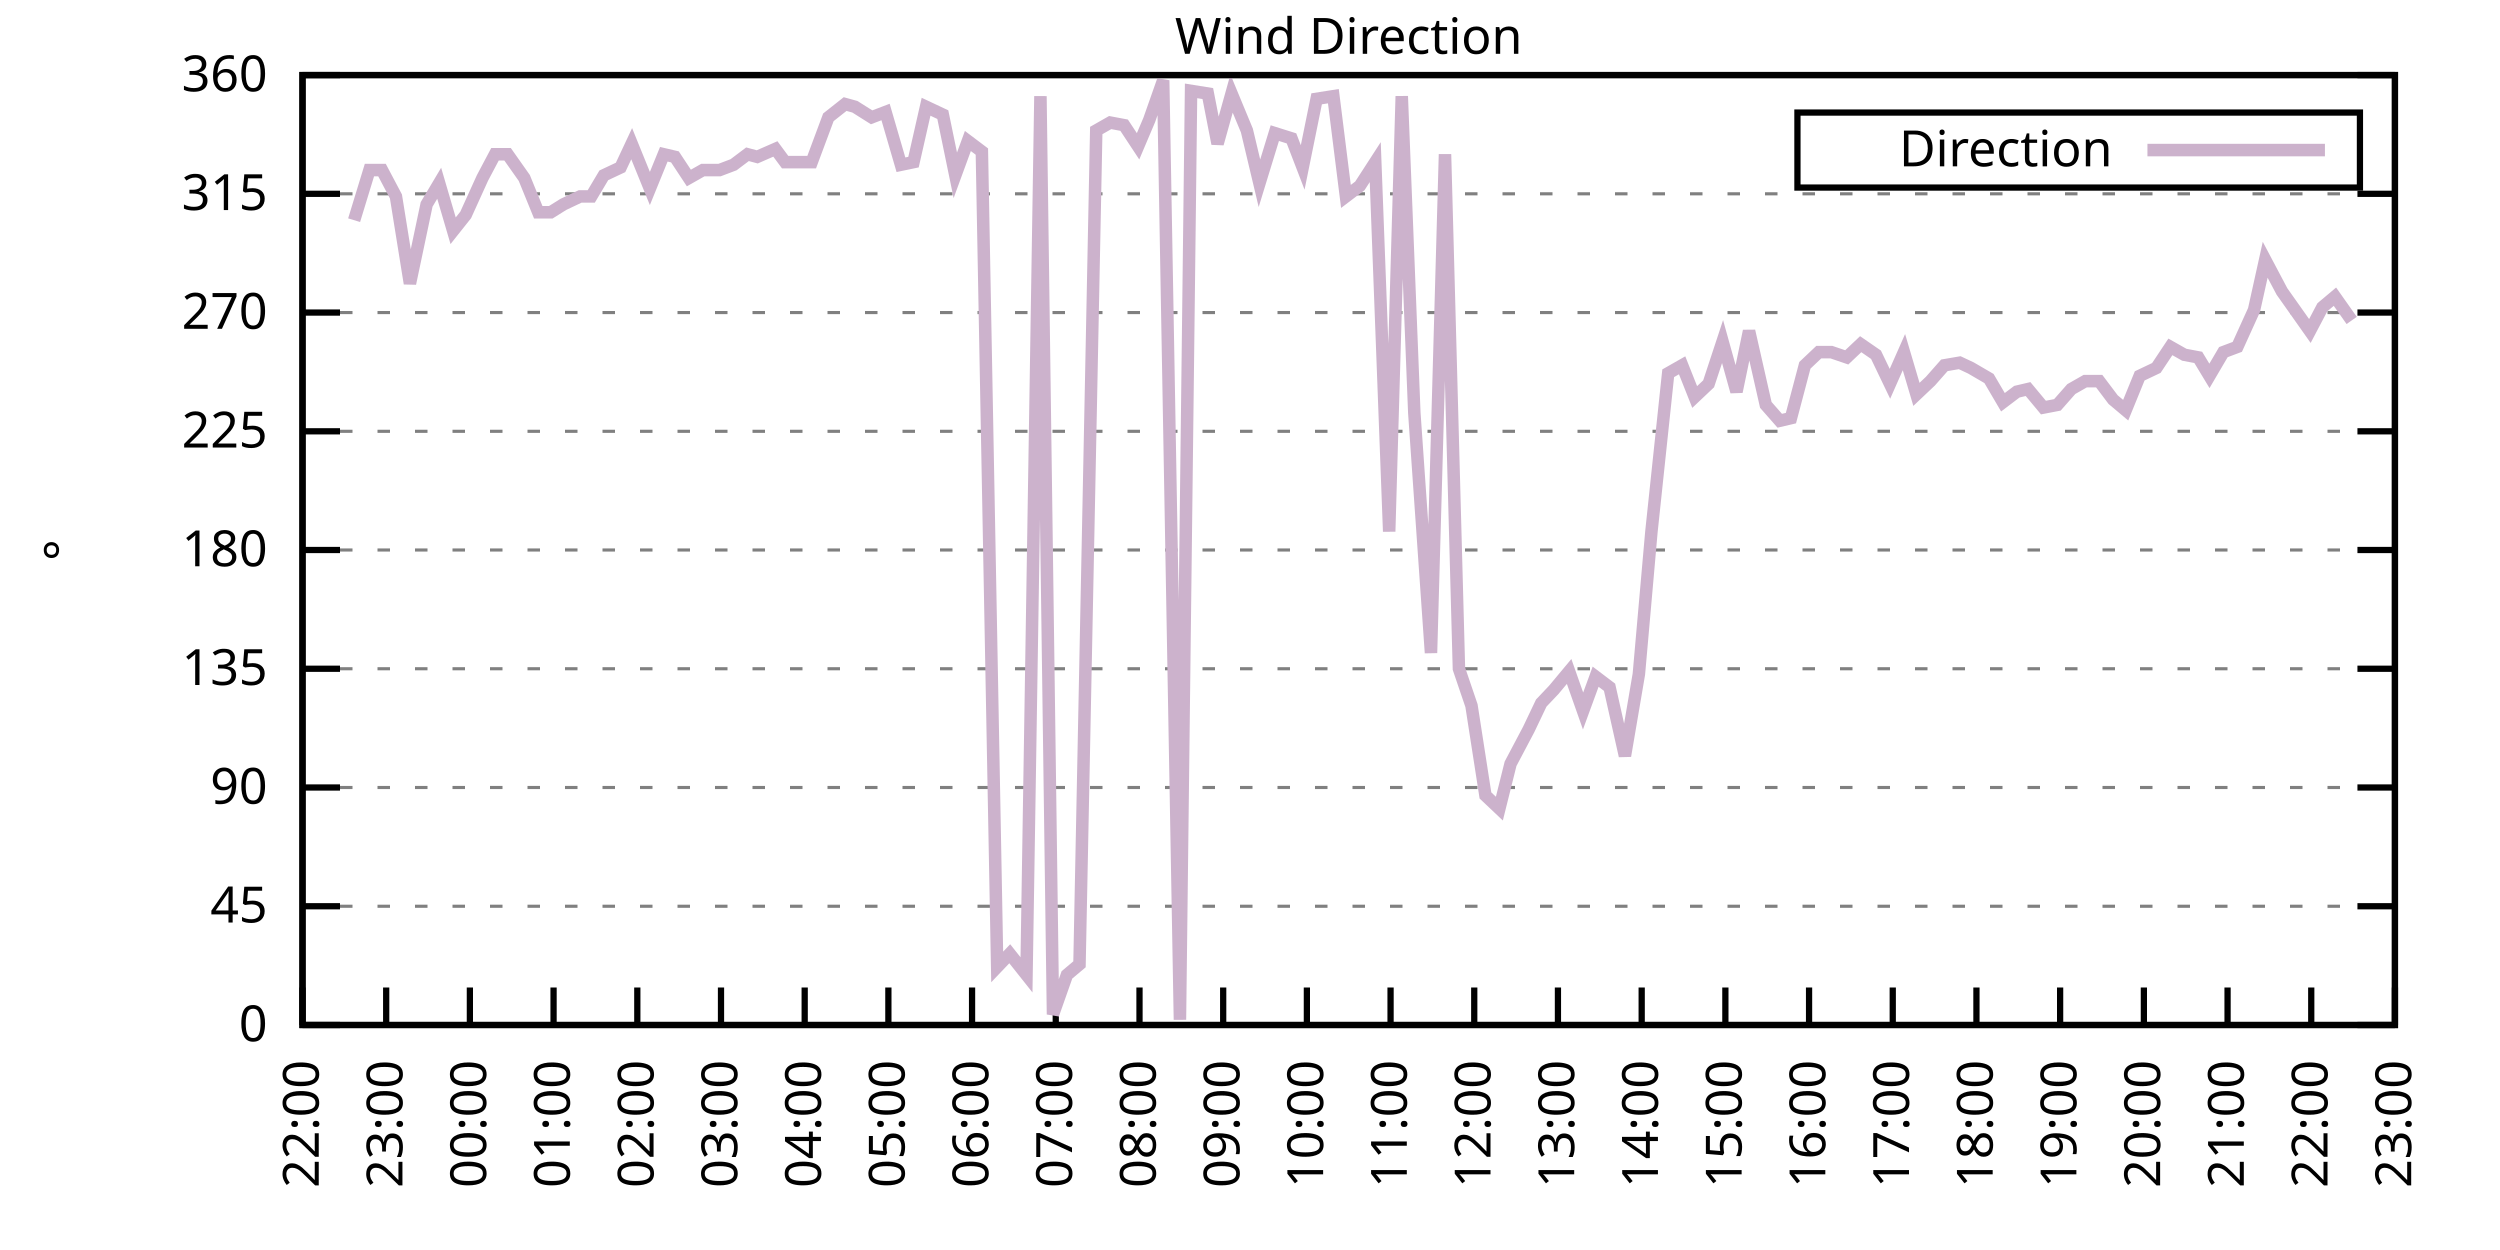
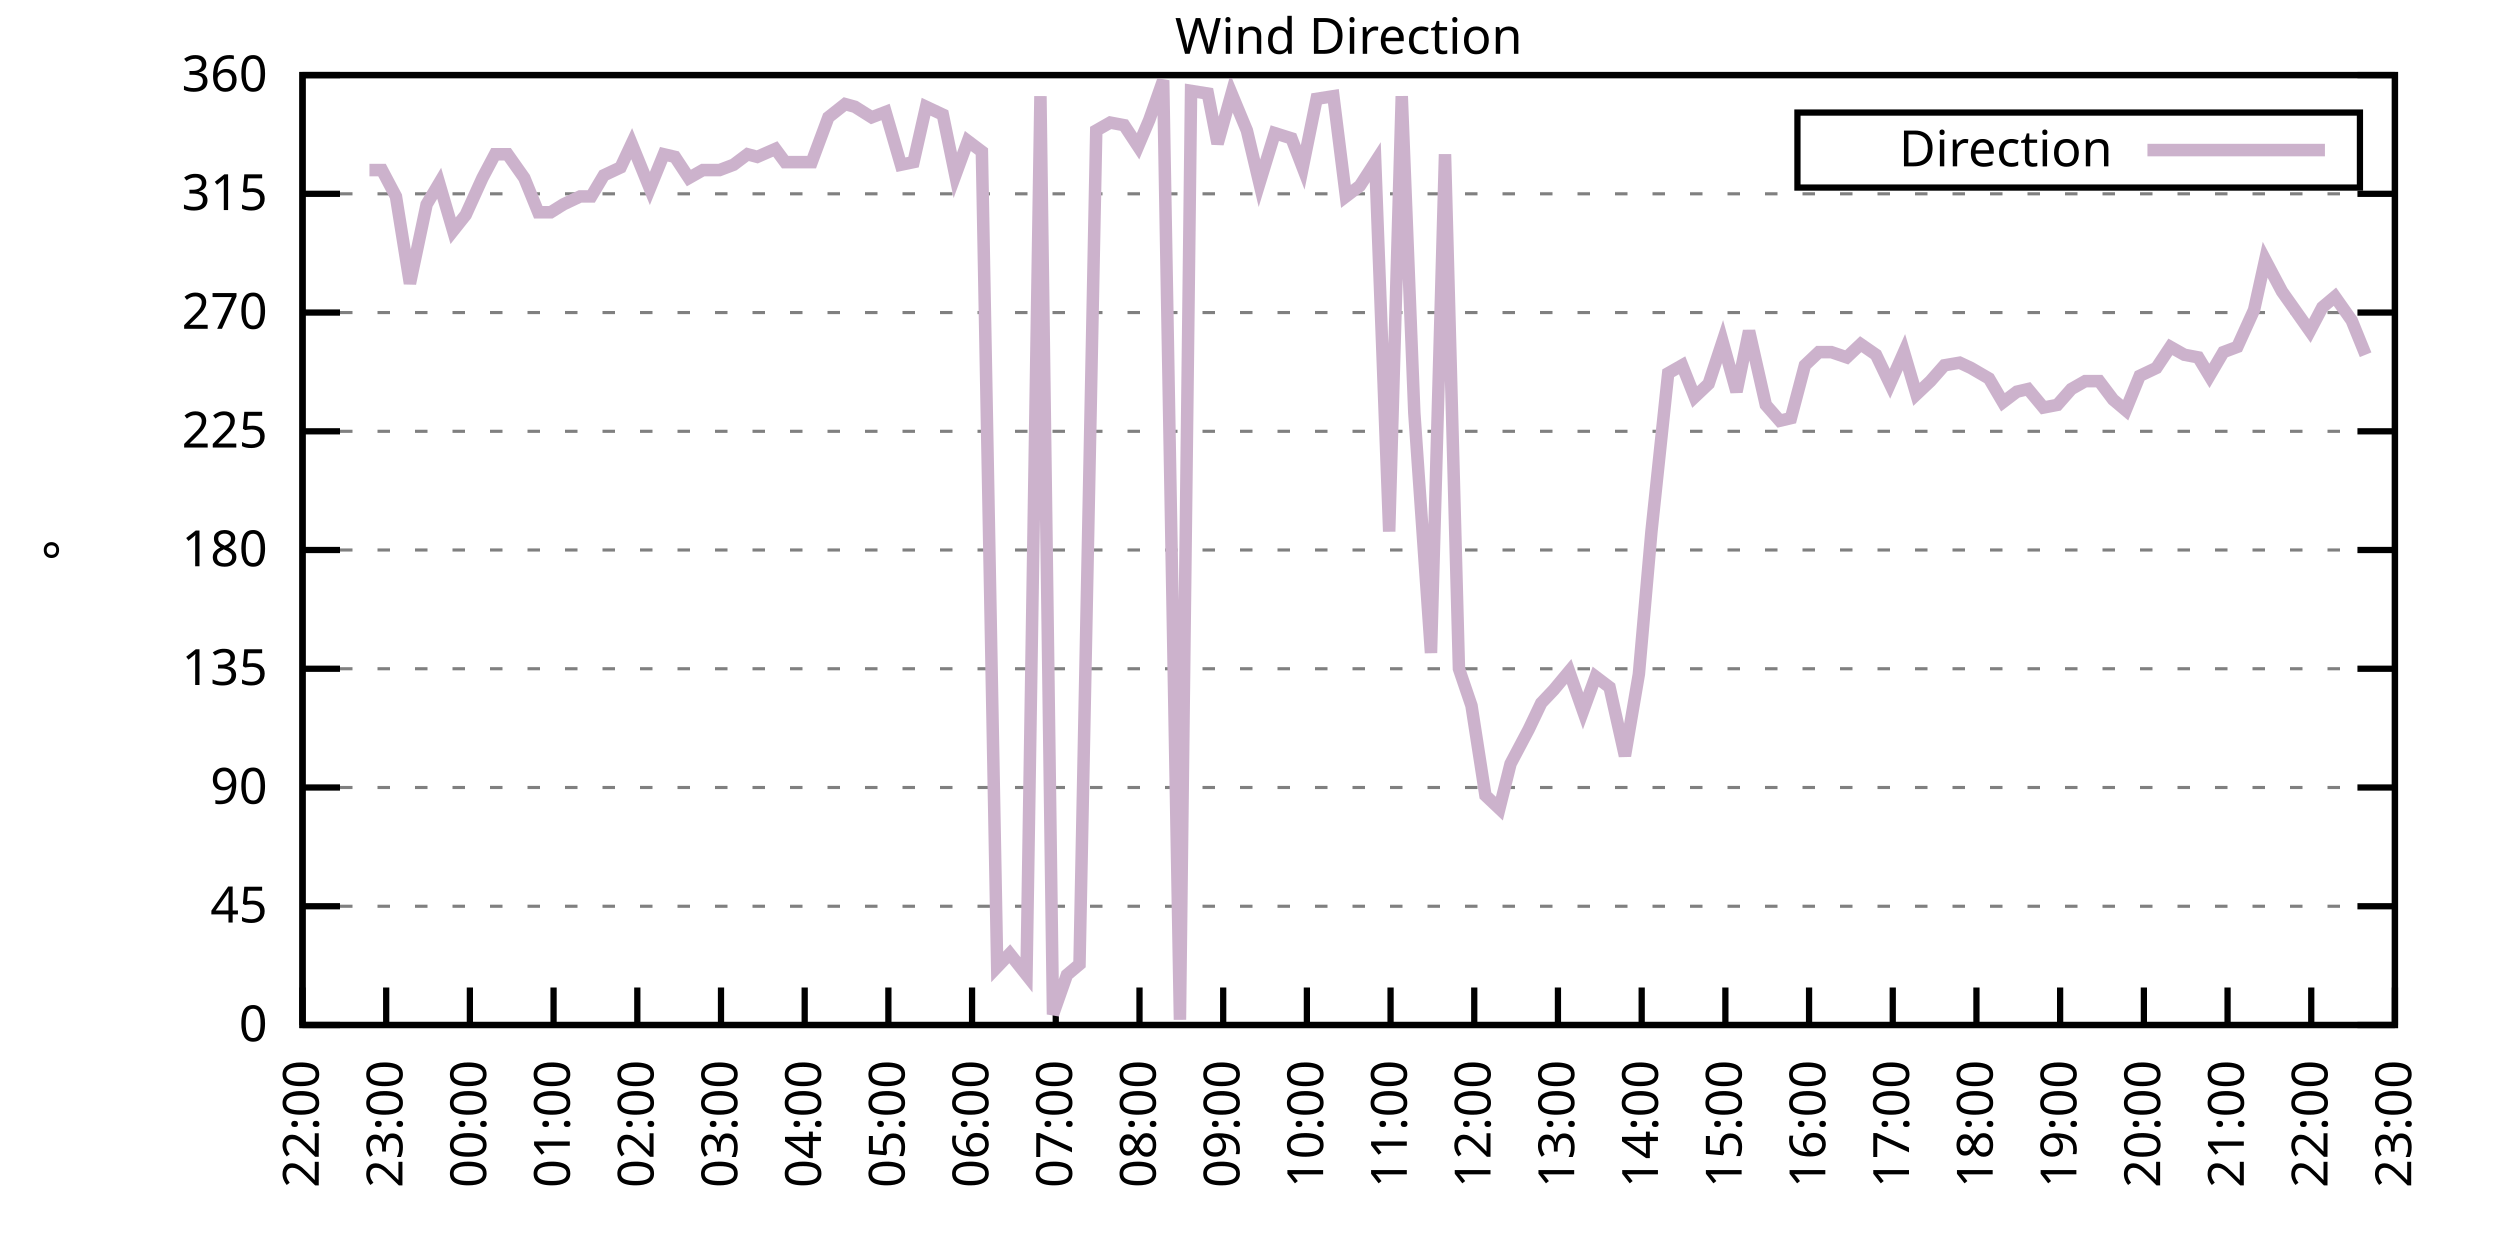
<svg xmlns="http://www.w3.org/2000/svg" xmlns:xlink="http://www.w3.org/1999/xlink" width="400" height="200" viewBox="0 0 400 200">
  <g id="gnuplot_canvas">
    <rect x="0" y="0" width="400" height="200" fill="none" />
    <defs>
      <circle id="gpDot" r="0.5" stroke-width="0.5" stroke="currentColor" />
      <path id="gpPt0" stroke-width="0.333" stroke="currentColor" d="M-1,0 h2 M0,-1 v2" />
      <path id="gpPt1" stroke-width="0.333" stroke="currentColor" d="M-1,-1 L1,1 M1,-1 L-1,1" />
      <path id="gpPt2" stroke-width="0.333" stroke="currentColor" d="M-1,0 L1,0 M0,-1 L0,1 M-1,-1 L1,1 M-1,1 L1,-1" />
      <rect id="gpPt3" stroke-width="0.333" stroke="currentColor" x="-1" y="-1" width="2" height="2" />
      <rect id="gpPt4" stroke-width="0.333" stroke="currentColor" fill="currentColor" x="-1" y="-1" width="2" height="2" />
      <circle id="gpPt5" stroke-width="0.333" stroke="currentColor" cx="0" cy="0" r="1" />
      <use xlink:href="#gpPt5" id="gpPt6" fill="currentColor" stroke="none" />
      <path id="gpPt7" stroke-width="0.333" stroke="currentColor" d="M0,-1.33 L-1.33,0.67 L1.33,0.67 z" />
      <use xlink:href="#gpPt7" id="gpPt8" fill="currentColor" stroke="none" />
      <use xlink:href="#gpPt7" id="gpPt9" stroke="currentColor" transform="rotate(180)" />
      <use xlink:href="#gpPt9" id="gpPt10" fill="currentColor" stroke="none" />
      <use xlink:href="#gpPt3" id="gpPt11" stroke="currentColor" transform="rotate(45)" />
      <use xlink:href="#gpPt11" id="gpPt12" fill="currentColor" stroke="none" />
      <path id="gpPt13" stroke-width="0.333" stroke="currentColor" d="M0,1.330 L1.265,0.411 L0.782,-1.067 L-0.782,-1.076 L-1.265,0.411 z" />
      <use xlink:href="#gpPt13" id="gpPt14" fill="currentColor" stroke="none" />
      <filter id="textbox" filterUnits="objectBoundingBox" x="0" y="0" height="1" width="1">
        <feFlood flood-color="white" flood-opacity="1" result="bgnd" />
        <feComposite in="SourceGraphic" in2="bgnd" operator="atop" />
      </filter>
      <filter id="greybox" filterUnits="objectBoundingBox" x="0" y="0" height="1" width="1">
        <feFlood flood-color="lightgrey" flood-opacity="1" result="grey" />
        <feComposite in="SourceGraphic" in2="grey" operator="atop" />
      </filter>
    </defs>
    <g fill="none" color="white" stroke="currentColor" stroke-width="1.00" stroke-linecap="butt" stroke-linejoin="miter">
</g>
    <g fill="none" color="black" stroke="currentColor" stroke-width="1.00" stroke-linecap="butt" stroke-linejoin="miter">
      <g stroke="none" shape-rendering="crispEdges">
        <polygon fill="rgb(255, 255, 255)" points="48.40,164.00 383.18,164.00 383.18,12.02 48.40,12.02 " />
      </g>
    </g>
    <g fill="none" color="black" stroke="currentColor" stroke-width="1.00" stroke-linecap="butt" stroke-linejoin="miter">
</g>
    <g fill="none" color="black" stroke="black" stroke-width="0.50" stroke-linecap="butt" stroke-linejoin="miter">
</g>
    <g fill="none" color="gray" stroke="currentColor" stroke-width="0.50" stroke-linecap="butt" stroke-linejoin="miter">
      <path stroke="gray" stroke-dasharray="2,4" class="gridline" d="M48.40,164.00 L383.19,164.00  " />
    </g>
    <g fill="none" color="gray" stroke="gray" stroke-width="1.00" stroke-linecap="butt" stroke-linejoin="miter">
</g>
    <g fill="none" color="black" stroke="currentColor" stroke-width="1.00" stroke-linecap="butt" stroke-linejoin="miter">
      <path stroke="black" d="M48.40,164.00 L54.40,164.00 M383.19,164.00 L377.19,164.00  " />
      <g transform="translate(42.80,166.60)" stroke="none" fill="black" font-family="Sans" font-size="8.00" text-anchor="end">
        <text>
          <tspan font-family="Sans"> 0</tspan>
        </text>
      </g>
    </g>
    <g fill="none" color="black" stroke="currentColor" stroke-width="1.00" stroke-linecap="butt" stroke-linejoin="miter">
</g>
    <g fill="none" color="black" stroke="black" stroke-width="0.50" stroke-linecap="butt" stroke-linejoin="miter">
</g>
    <g fill="none" color="gray" stroke="currentColor" stroke-width="0.50" stroke-linecap="butt" stroke-linejoin="miter">
      <path stroke="gray" stroke-dasharray="2,4" class="gridline" d="M48.40,145.00 L383.19,145.00  " />
    </g>
    <g fill="none" color="gray" stroke="gray" stroke-width="1.00" stroke-linecap="butt" stroke-linejoin="miter">
</g>
    <g fill="none" color="black" stroke="currentColor" stroke-width="1.00" stroke-linecap="butt" stroke-linejoin="miter">
      <path stroke="black" d="M48.40,145.00 L54.40,145.00 M383.19,145.00 L377.19,145.00  " />
      <g transform="translate(42.80,147.60)" stroke="none" fill="black" font-family="Sans" font-size="8.00" text-anchor="end">
        <text>
          <tspan font-family="Sans"> 45</tspan>
        </text>
      </g>
    </g>
    <g fill="none" color="black" stroke="currentColor" stroke-width="1.00" stroke-linecap="butt" stroke-linejoin="miter">
</g>
    <g fill="none" color="black" stroke="black" stroke-width="0.50" stroke-linecap="butt" stroke-linejoin="miter">
</g>
    <g fill="none" color="gray" stroke="currentColor" stroke-width="0.50" stroke-linecap="butt" stroke-linejoin="miter">
      <path stroke="gray" stroke-dasharray="2,4" class="gridline" d="M48.40,126.00 L383.19,126.00  " />
    </g>
    <g fill="none" color="gray" stroke="gray" stroke-width="1.00" stroke-linecap="butt" stroke-linejoin="miter">
</g>
    <g fill="none" color="black" stroke="currentColor" stroke-width="1.00" stroke-linecap="butt" stroke-linejoin="miter">
      <path stroke="black" d="M48.40,126.00 L54.40,126.00 M383.19,126.00 L377.19,126.00  " />
      <g transform="translate(42.80,128.60)" stroke="none" fill="black" font-family="Sans" font-size="8.00" text-anchor="end">
        <text>
          <tspan font-family="Sans"> 90</tspan>
        </text>
      </g>
    </g>
    <g fill="none" color="black" stroke="currentColor" stroke-width="1.00" stroke-linecap="butt" stroke-linejoin="miter">
</g>
    <g fill="none" color="black" stroke="black" stroke-width="0.50" stroke-linecap="butt" stroke-linejoin="miter">
</g>
    <g fill="none" color="gray" stroke="currentColor" stroke-width="0.50" stroke-linecap="butt" stroke-linejoin="miter">
      <path stroke="gray" stroke-dasharray="2,4" class="gridline" d="M48.40,107.00 L383.19,107.00  " />
    </g>
    <g fill="none" color="gray" stroke="gray" stroke-width="1.00" stroke-linecap="butt" stroke-linejoin="miter">
</g>
    <g fill="none" color="black" stroke="currentColor" stroke-width="1.00" stroke-linecap="butt" stroke-linejoin="miter">
      <path stroke="black" d="M48.40,107.00 L54.40,107.00 M383.19,107.00 L377.19,107.00  " />
      <g transform="translate(42.80,109.60)" stroke="none" fill="black" font-family="Sans" font-size="8.00" text-anchor="end">
        <text>
          <tspan font-family="Sans"> 135</tspan>
        </text>
      </g>
    </g>
    <g fill="none" color="black" stroke="currentColor" stroke-width="1.00" stroke-linecap="butt" stroke-linejoin="miter">
</g>
    <g fill="none" color="black" stroke="black" stroke-width="0.50" stroke-linecap="butt" stroke-linejoin="miter">
</g>
    <g fill="none" color="gray" stroke="currentColor" stroke-width="0.50" stroke-linecap="butt" stroke-linejoin="miter">
      <path stroke="gray" stroke-dasharray="2,4" class="gridline" d="M48.40,88.00 L383.19,88.00  " />
    </g>
    <g fill="none" color="gray" stroke="gray" stroke-width="1.00" stroke-linecap="butt" stroke-linejoin="miter">
</g>
    <g fill="none" color="black" stroke="currentColor" stroke-width="1.00" stroke-linecap="butt" stroke-linejoin="miter">
      <path stroke="black" d="M48.40,88.00 L54.40,88.00 M383.19,88.00 L377.19,88.00  " />
      <g transform="translate(42.80,90.60)" stroke="none" fill="black" font-family="Sans" font-size="8.00" text-anchor="end">
        <text>
          <tspan font-family="Sans"> 180</tspan>
        </text>
      </g>
    </g>
    <g fill="none" color="black" stroke="currentColor" stroke-width="1.00" stroke-linecap="butt" stroke-linejoin="miter">
</g>
    <g fill="none" color="black" stroke="black" stroke-width="0.50" stroke-linecap="butt" stroke-linejoin="miter">
</g>
    <g fill="none" color="gray" stroke="currentColor" stroke-width="0.50" stroke-linecap="butt" stroke-linejoin="miter">
      <path stroke="gray" stroke-dasharray="2,4" class="gridline" d="M48.40,69.01 L383.19,69.01  " />
    </g>
    <g fill="none" color="gray" stroke="gray" stroke-width="1.00" stroke-linecap="butt" stroke-linejoin="miter">
</g>
    <g fill="none" color="black" stroke="currentColor" stroke-width="1.00" stroke-linecap="butt" stroke-linejoin="miter">
      <path stroke="black" d="M48.40,69.01 L54.40,69.01 M383.19,69.01 L377.19,69.01  " />
      <g transform="translate(42.80,71.61)" stroke="none" fill="black" font-family="Sans" font-size="8.00" text-anchor="end">
        <text>
          <tspan font-family="Sans"> 225</tspan>
        </text>
      </g>
    </g>
    <g fill="none" color="black" stroke="currentColor" stroke-width="1.00" stroke-linecap="butt" stroke-linejoin="miter">
</g>
    <g fill="none" color="black" stroke="black" stroke-width="0.50" stroke-linecap="butt" stroke-linejoin="miter">
</g>
    <g fill="none" color="gray" stroke="currentColor" stroke-width="0.50" stroke-linecap="butt" stroke-linejoin="miter">
      <path stroke="gray" stroke-dasharray="2,4" class="gridline" d="M48.40,50.01 L383.19,50.01  " />
    </g>
    <g fill="none" color="gray" stroke="gray" stroke-width="1.00" stroke-linecap="butt" stroke-linejoin="miter">
</g>
    <g fill="none" color="black" stroke="currentColor" stroke-width="1.00" stroke-linecap="butt" stroke-linejoin="miter">
      <path stroke="black" d="M48.40,50.01 L54.40,50.01 M383.19,50.01 L377.19,50.01  " />
      <g transform="translate(42.80,52.61)" stroke="none" fill="black" font-family="Sans" font-size="8.00" text-anchor="end">
        <text>
          <tspan font-family="Sans"> 270</tspan>
        </text>
      </g>
    </g>
    <g fill="none" color="black" stroke="currentColor" stroke-width="1.00" stroke-linecap="butt" stroke-linejoin="miter">
</g>
    <g fill="none" color="black" stroke="black" stroke-width="0.50" stroke-linecap="butt" stroke-linejoin="miter">
</g>
    <g fill="none" color="gray" stroke="currentColor" stroke-width="0.50" stroke-linecap="butt" stroke-linejoin="miter">
      <path stroke="gray" stroke-dasharray="2,4" class="gridline" d="M48.40,31.01 L383.19,31.01  " />
    </g>
    <g fill="none" color="gray" stroke="gray" stroke-width="1.00" stroke-linecap="butt" stroke-linejoin="miter">
</g>
    <g fill="none" color="black" stroke="currentColor" stroke-width="1.00" stroke-linecap="butt" stroke-linejoin="miter">
      <path stroke="black" d="M48.40,31.01 L54.40,31.01 M383.19,31.01 L377.19,31.01  " />
      <g transform="translate(42.80,33.61)" stroke="none" fill="black" font-family="Sans" font-size="8.00" text-anchor="end">
        <text>
          <tspan font-family="Sans"> 315</tspan>
        </text>
      </g>
    </g>
    <g fill="none" color="black" stroke="currentColor" stroke-width="1.00" stroke-linecap="butt" stroke-linejoin="miter">
</g>
    <g fill="none" color="black" stroke="black" stroke-width="0.50" stroke-linecap="butt" stroke-linejoin="miter">
</g>
    <g fill="none" color="gray" stroke="currentColor" stroke-width="0.50" stroke-linecap="butt" stroke-linejoin="miter">
      <path stroke="gray" stroke-dasharray="2,4" class="gridline" d="M48.40,12.01 L383.19,12.01  " />
    </g>
    <g fill="none" color="gray" stroke="gray" stroke-width="1.00" stroke-linecap="butt" stroke-linejoin="miter">
</g>
    <g fill="none" color="black" stroke="currentColor" stroke-width="1.00" stroke-linecap="butt" stroke-linejoin="miter">
      <path stroke="black" d="M48.40,12.01 L54.40,12.01 M383.19,12.01 L377.19,12.01  " />
      <g transform="translate(42.80,14.61)" stroke="none" fill="black" font-family="Sans" font-size="8.00" text-anchor="end">
        <text>
          <tspan font-family="Sans"> 360</tspan>
        </text>
      </g>
    </g>
    <g fill="none" color="black" stroke="currentColor" stroke-width="1.00" stroke-linecap="butt" stroke-linejoin="miter">
      <path stroke="black" d="M48.40,164.00 L48.40,158.00  " />
      <g transform="translate(51.00,169.60) rotate(270.00)" stroke="none" fill="black" font-family="Sans" font-size="8.00" text-anchor="end">
        <text>
          <tspan font-family="Sans">22:00</tspan>
        </text>
      </g>
    </g>
    <g fill="none" color="black" stroke="currentColor" stroke-width="1.00" stroke-linecap="butt" stroke-linejoin="miter">
      <path stroke="black" d="M61.79,164.00 L61.79,158.00  " />
      <g transform="translate(64.39,169.60) rotate(270.00)" stroke="none" fill="black" font-family="Sans" font-size="8.00" text-anchor="end">
        <text>
          <tspan font-family="Sans">23:00</tspan>
        </text>
      </g>
    </g>
    <g fill="none" color="black" stroke="currentColor" stroke-width="1.00" stroke-linecap="butt" stroke-linejoin="miter">
      <path stroke="black" d="M75.18,164.00 L75.18,158.00  " />
      <g transform="translate(77.78,169.60) rotate(270.00)" stroke="none" fill="black" font-family="Sans" font-size="8.00" text-anchor="end">
        <text>
          <tspan font-family="Sans">00:00</tspan>
        </text>
      </g>
    </g>
    <g fill="none" color="black" stroke="currentColor" stroke-width="1.00" stroke-linecap="butt" stroke-linejoin="miter">
      <path stroke="black" d="M88.57,164.00 L88.57,158.00  " />
      <g transform="translate(91.17,169.60) rotate(270.00)" stroke="none" fill="black" font-family="Sans" font-size="8.00" text-anchor="end">
        <text>
          <tspan font-family="Sans">01:00</tspan>
        </text>
      </g>
    </g>
    <g fill="none" color="black" stroke="currentColor" stroke-width="1.00" stroke-linecap="butt" stroke-linejoin="miter">
      <path stroke="black" d="M101.97,164.00 L101.97,158.00  " />
      <g transform="translate(104.57,169.60) rotate(270.00)" stroke="none" fill="black" font-family="Sans" font-size="8.00" text-anchor="end">
        <text>
          <tspan font-family="Sans">02:00</tspan>
        </text>
      </g>
    </g>
    <g fill="none" color="black" stroke="currentColor" stroke-width="1.00" stroke-linecap="butt" stroke-linejoin="miter">
      <path stroke="black" d="M115.36,164.00 L115.36,158.00  " />
      <g transform="translate(117.96,169.60) rotate(270.00)" stroke="none" fill="black" font-family="Sans" font-size="8.00" text-anchor="end">
        <text>
          <tspan font-family="Sans">03:00</tspan>
        </text>
      </g>
    </g>
    <g fill="none" color="black" stroke="currentColor" stroke-width="1.00" stroke-linecap="butt" stroke-linejoin="miter">
      <path stroke="black" d="M128.75,164.00 L128.75,158.00  " />
      <g transform="translate(131.35,169.60) rotate(270.00)" stroke="none" fill="black" font-family="Sans" font-size="8.00" text-anchor="end">
        <text>
          <tspan font-family="Sans">04:00</tspan>
        </text>
      </g>
    </g>
    <g fill="none" color="black" stroke="currentColor" stroke-width="1.00" stroke-linecap="butt" stroke-linejoin="miter">
      <path stroke="black" d="M142.14,164.00 L142.14,158.00  " />
      <g transform="translate(144.74,169.60) rotate(270.00)" stroke="none" fill="black" font-family="Sans" font-size="8.00" text-anchor="end">
        <text>
          <tspan font-family="Sans">05:00</tspan>
        </text>
      </g>
    </g>
    <g fill="none" color="black" stroke="currentColor" stroke-width="1.00" stroke-linecap="butt" stroke-linejoin="miter">
      <path stroke="black" d="M155.53,164.00 L155.53,158.00  " />
      <g transform="translate(158.13,169.60) rotate(270.00)" stroke="none" fill="black" font-family="Sans" font-size="8.00" text-anchor="end">
        <text>
          <tspan font-family="Sans">06:00</tspan>
        </text>
      </g>
    </g>
    <g fill="none" color="black" stroke="currentColor" stroke-width="1.00" stroke-linecap="butt" stroke-linejoin="miter">
      <path stroke="black" d="M168.92,164.00 L168.92,158.00  " />
      <g transform="translate(171.52,169.60) rotate(270.00)" stroke="none" fill="black" font-family="Sans" font-size="8.00" text-anchor="end">
        <text>
          <tspan font-family="Sans">07:00</tspan>
        </text>
      </g>
    </g>
    <g fill="none" color="black" stroke="currentColor" stroke-width="1.00" stroke-linecap="butt" stroke-linejoin="miter">
      <path stroke="black" d="M182.32,164.00 L182.32,158.00  " />
      <g transform="translate(184.92,169.60) rotate(270.00)" stroke="none" fill="black" font-family="Sans" font-size="8.00" text-anchor="end">
        <text>
          <tspan font-family="Sans">08:00</tspan>
        </text>
      </g>
    </g>
    <g fill="none" color="black" stroke="currentColor" stroke-width="1.00" stroke-linecap="butt" stroke-linejoin="miter">
      <path stroke="black" d="M195.71,164.00 L195.71,158.00  " />
      <g transform="translate(198.31,169.60) rotate(270.00)" stroke="none" fill="black" font-family="Sans" font-size="8.00" text-anchor="end">
        <text>
          <tspan font-family="Sans">09:00</tspan>
        </text>
      </g>
    </g>
    <g fill="none" color="black" stroke="currentColor" stroke-width="1.00" stroke-linecap="butt" stroke-linejoin="miter">
      <path stroke="black" d="M209.10,164.00 L209.10,158.00  " />
      <g transform="translate(211.70,169.60) rotate(270.00)" stroke="none" fill="black" font-family="Sans" font-size="8.00" text-anchor="end">
        <text>
          <tspan font-family="Sans">10:00</tspan>
        </text>
      </g>
    </g>
    <g fill="none" color="black" stroke="currentColor" stroke-width="1.00" stroke-linecap="butt" stroke-linejoin="miter">
      <path stroke="black" d="M222.49,164.00 L222.49,158.00  " />
      <g transform="translate(225.09,169.60) rotate(270.00)" stroke="none" fill="black" font-family="Sans" font-size="8.00" text-anchor="end">
        <text>
          <tspan font-family="Sans">11:00</tspan>
        </text>
      </g>
    </g>
    <g fill="none" color="black" stroke="currentColor" stroke-width="1.00" stroke-linecap="butt" stroke-linejoin="miter">
      <path stroke="black" d="M235.88,164.00 L235.88,158.00  " />
      <g transform="translate(238.48,169.60) rotate(270.00)" stroke="none" fill="black" font-family="Sans" font-size="8.00" text-anchor="end">
        <text>
          <tspan font-family="Sans">12:00</tspan>
        </text>
      </g>
    </g>
    <g fill="none" color="black" stroke="currentColor" stroke-width="1.00" stroke-linecap="butt" stroke-linejoin="miter">
      <path stroke="black" d="M249.27,164.00 L249.27,158.00  " />
      <g transform="translate(251.87,169.60) rotate(270.00)" stroke="none" fill="black" font-family="Sans" font-size="8.00" text-anchor="end">
        <text>
          <tspan font-family="Sans">13:00</tspan>
        </text>
      </g>
    </g>
    <g fill="none" color="black" stroke="currentColor" stroke-width="1.00" stroke-linecap="butt" stroke-linejoin="miter">
      <path stroke="black" d="M262.67,164.00 L262.67,158.00  " />
      <g transform="translate(265.27,169.60) rotate(270.00)" stroke="none" fill="black" font-family="Sans" font-size="8.00" text-anchor="end">
        <text>
          <tspan font-family="Sans">14:00</tspan>
        </text>
      </g>
    </g>
    <g fill="none" color="black" stroke="currentColor" stroke-width="1.00" stroke-linecap="butt" stroke-linejoin="miter">
      <path stroke="black" d="M276.06,164.00 L276.06,158.00  " />
      <g transform="translate(278.66,169.60) rotate(270.00)" stroke="none" fill="black" font-family="Sans" font-size="8.00" text-anchor="end">
        <text>
          <tspan font-family="Sans">15:00</tspan>
        </text>
      </g>
    </g>
    <g fill="none" color="black" stroke="currentColor" stroke-width="1.00" stroke-linecap="butt" stroke-linejoin="miter">
      <path stroke="black" d="M289.45,164.00 L289.45,158.00  " />
      <g transform="translate(292.05,169.60) rotate(270.00)" stroke="none" fill="black" font-family="Sans" font-size="8.00" text-anchor="end">
        <text>
          <tspan font-family="Sans">16:00</tspan>
        </text>
      </g>
    </g>
    <g fill="none" color="black" stroke="currentColor" stroke-width="1.00" stroke-linecap="butt" stroke-linejoin="miter">
      <path stroke="black" d="M302.84,164.00 L302.84,158.00  " />
      <g transform="translate(305.44,169.60) rotate(270.00)" stroke="none" fill="black" font-family="Sans" font-size="8.00" text-anchor="end">
        <text>
          <tspan font-family="Sans">17:00</tspan>
        </text>
      </g>
    </g>
    <g fill="none" color="black" stroke="currentColor" stroke-width="1.00" stroke-linecap="butt" stroke-linejoin="miter">
      <path stroke="black" d="M316.23,164.00 L316.23,158.00  " />
      <g transform="translate(318.83,169.60) rotate(270.00)" stroke="none" fill="black" font-family="Sans" font-size="8.00" text-anchor="end">
        <text>
          <tspan font-family="Sans">18:00</tspan>
        </text>
      </g>
    </g>
    <g fill="none" color="black" stroke="currentColor" stroke-width="1.00" stroke-linecap="butt" stroke-linejoin="miter">
      <path stroke="black" d="M329.62,164.00 L329.62,158.00  " />
      <g transform="translate(332.22,169.60) rotate(270.00)" stroke="none" fill="black" font-family="Sans" font-size="8.00" text-anchor="end">
        <text>
          <tspan font-family="Sans">19:00</tspan>
        </text>
      </g>
    </g>
    <g fill="none" color="black" stroke="currentColor" stroke-width="1.00" stroke-linecap="butt" stroke-linejoin="miter">
      <path stroke="black" d="M343.02,164.00 L343.02,158.00  " />
      <g transform="translate(345.62,169.60) rotate(270.00)" stroke="none" fill="black" font-family="Sans" font-size="8.00" text-anchor="end">
        <text>
          <tspan font-family="Sans">20:00</tspan>
        </text>
      </g>
    </g>
    <g fill="none" color="black" stroke="currentColor" stroke-width="1.00" stroke-linecap="butt" stroke-linejoin="miter">
      <path stroke="black" d="M356.41,164.00 L356.41,158.00  " />
      <g transform="translate(359.01,169.60) rotate(270.00)" stroke="none" fill="black" font-family="Sans" font-size="8.00" text-anchor="end">
        <text>
          <tspan font-family="Sans">21:00</tspan>
        </text>
      </g>
    </g>
    <g fill="none" color="black" stroke="currentColor" stroke-width="1.00" stroke-linecap="butt" stroke-linejoin="miter">
      <path stroke="black" d="M369.80,164.00 L369.80,158.00  " />
      <g transform="translate(372.40,169.60) rotate(270.00)" stroke="none" fill="black" font-family="Sans" font-size="8.00" text-anchor="end">
        <text>
          <tspan font-family="Sans">22:00</tspan>
        </text>
      </g>
    </g>
    <g fill="none" color="black" stroke="currentColor" stroke-width="1.00" stroke-linecap="butt" stroke-linejoin="miter">
      <path stroke="black" d="M383.19,164.00 L383.19,158.00  " />
      <g transform="translate(385.79,169.60) rotate(270.00)" stroke="none" fill="black" font-family="Sans" font-size="8.00" text-anchor="end">
        <text>
          <tspan font-family="Sans">23:00</tspan>
        </text>
      </g>
    </g>
    <g fill="none" color="black" stroke="currentColor" stroke-width="1.00" stroke-linecap="butt" stroke-linejoin="miter">
</g>
    <g fill="none" color="black" stroke="currentColor" stroke-width="1.00" stroke-linecap="butt" stroke-linejoin="miter">
      <path stroke="black" d="M48.40,12.01 L48.40,164.00 L383.19,164.00 L383.19,12.01 L48.40,12.01 Z  " />
    </g>
    <g fill="none" color="black" stroke="currentColor" stroke-width="1.00" stroke-linecap="butt" stroke-linejoin="miter">
</g>
    <g fill="none" color="black" stroke="currentColor" stroke-width="1.00" stroke-linecap="butt" stroke-linejoin="miter">
      <path stroke="black" d="M287.59,30.01 L287.59,18.01 L377.59,18.01 L377.59,30.01 L287.59,30.01 Z  " />
    </g>
    <g id="Wind_direction_plot_1">
      <g fill="none" color="white" stroke="black" stroke-width="2.00" stroke-linecap="butt" stroke-linejoin="miter">
</g>
      <g fill="none" color="black" stroke="currentColor" stroke-width="2.00" stroke-linecap="butt" stroke-linejoin="miter">
        <g transform="translate(337.99,26.61)" stroke="none" fill="black" font-family="Sans" font-size="8.00" text-anchor="end">
          <text>
            <tspan font-family="Sans">Direction</tspan>
          </text>
        </g>
      </g>
      <g fill="none" color="black" stroke="currentColor" stroke-width="2.00" stroke-linecap="butt" stroke-linejoin="miter">
-         <path stroke="rgb(204, 178, 204)" d="M343.59,24.01 L371.99,24.01 M56.66,35.23 L59.11,27.21 L61.12,27.21 L63.35,31.43 L65.59,45.36 L68.26,32.70   L70.27,29.32 L72.50,36.92 L74.51,34.39 L77.19,28.48 L79.20,24.68 L81.21,24.68 L83.89,28.48 L86.12,33.96   L88.13,33.96 L90.14,32.70 L92.82,31.43 L94.60,31.43 L96.61,28.05 L99.29,26.79 L101.07,22.99 L103.98,30.16   L106.21,24.68 L107.99,25.10 L110.22,28.48 L112.46,27.21 L115.13,27.21 L117.37,26.36 L119.60,24.68 L121.16,25.10   L124.06,23.83 L125.62,25.94 L128.30,25.94 L129.87,25.94 L132.54,18.77 L135.22,16.65 L136.78,17.08 L139.46,18.77   L141.69,17.92 L144.15,26.36 L146.16,25.94 L148.17,17.08 L150.85,18.34 L152.85,28.05 L154.86,22.56 L157.10,24.25   L159.55,154.71 L161.56,152.60 L164.24,155.98 L166.47,15.39 L168.48,162.31 L170.71,155.98 L172.72,154.29 L175.40,20.88   L177.63,19.61 L179.86,20.03 L182.09,23.41 L183.88,19.19 L186.11,12.85 L188.79,163.16 L190.57,14.54 L193.25,14.97   L194.81,22.99 L197.05,14.97 L199.50,20.88 L201.51,29.32 L203.97,21.30 L206.64,22.14 L208.43,26.79 L210.66,15.81   L213.34,15.39 L215.35,31.43 L217.58,29.74 L220.04,25.94 L222.27,85.05 L224.28,15.39 L226.29,66.05 L228.96,104.47   L231.20,24.68 L233.43,107.00 L235.44,112.91 L237.67,127.27 L239.90,129.38 L241.69,122.20 L244.59,116.71 L246.60,112.49   L248.60,110.38 L251.06,107.43 L253.29,113.76 L255.30,108.27 L257.53,109.96 L259.99,120.94 L262.22,107.85 L264.23,85.05   L266.91,59.72 L269.14,58.45 L271.15,63.52 L273.38,61.41 L275.61,54.65 L277.84,62.67 L279.85,52.96 L282.53,64.78   L284.76,67.32 L286.55,66.90 L288.78,58.45 L291.01,56.34 L293.02,56.34 L295.48,57.18 L297.71,55.07 L300.16,56.76   L302.39,61.41 L304.63,56.34 L306.63,63.10 L308.87,60.98 L311.10,58.45 L313.55,58.03 L315.34,58.87 L318.24,60.56   L320.47,64.36 L322.70,62.67 L324.49,62.25 L326.95,65.21 L329.18,64.78 L331.41,62.25 L333.64,60.98 L335.87,60.98   L338.10,63.94 L340.11,65.63 L342.35,60.14 L345.02,58.87 L347.26,55.50 L349.49,56.76 L351.72,57.18 L353.51,60.14   L355.74,56.34 L357.97,55.50 L360.65,49.59 L362.43,41.56 L365.11,46.63 L366.90,49.16 L369.58,52.96 L371.58,49.16   L373.59,47.47 L376.27,51.27  " />
+         <path stroke="rgb(204, 178, 204)" d="M343.59,24.01 L371.99,24.01 M59.11,27.21 L61.12,27.21 L63.35,31.43 L65.59,45.36 L68.26,32.70 L70.27,29.32   L72.50,36.92 L74.51,34.39 L77.19,28.48 L79.20,24.68 L81.21,24.68 L83.89,28.48 L86.12,33.96 L88.13,33.96   L90.14,32.70 L92.82,31.43 L94.60,31.43 L96.61,28.05 L99.29,26.79 L101.07,22.99 L103.98,30.16 L106.21,24.68   L107.99,25.10 L110.22,28.48 L112.46,27.21 L115.13,27.21 L117.37,26.36 L119.60,24.68 L121.16,25.10 L124.06,23.83   L125.62,25.94 L128.30,25.94 L129.87,25.94 L132.54,18.77 L135.22,16.65 L136.78,17.08 L139.46,18.77 L141.69,17.92   L144.15,26.36 L146.16,25.94 L148.17,17.08 L150.85,18.34 L152.85,28.05 L154.86,22.56 L157.10,24.25 L159.55,154.71   L161.56,152.60 L164.24,155.98 L166.47,15.39 L168.48,162.31 L170.71,155.98 L172.72,154.29 L175.40,20.88 L177.63,19.61   L179.86,20.03 L182.09,23.41 L183.88,19.19 L186.11,12.85 L188.79,163.16 L190.57,14.54 L193.25,14.97 L194.81,22.99   L197.05,14.97 L199.50,20.88 L201.51,29.32 L203.97,21.30 L206.64,22.14 L208.43,26.79 L210.66,15.81 L213.34,15.39   L215.35,31.43 L217.58,29.74 L220.04,25.94 L222.27,85.05 L224.28,15.39 L226.29,66.05 L228.96,104.47 L231.20,24.68   L233.43,107.00 L235.44,112.91 L237.67,127.27 L239.90,129.38 L241.69,122.20 L244.59,116.71 L246.60,112.49 L248.60,110.38   L251.06,107.43 L253.29,113.76 L255.30,108.27 L257.53,109.96 L259.99,120.94 L262.22,107.85 L264.23,85.05 L266.91,59.72   L269.14,58.45 L271.15,63.52 L273.38,61.41 L275.61,54.65 L277.84,62.67 L279.85,52.96 L282.53,64.78 L284.76,67.32   L286.55,66.90 L288.78,58.45 L291.01,56.34 L293.02,56.34 L295.48,57.18 L297.71,55.07 L300.16,56.76 L302.39,61.41   L304.63,56.34 L306.63,63.10 L308.87,60.98 L311.10,58.45 L313.55,58.03 L315.34,58.87 L318.24,60.56 L320.47,64.36   L322.70,62.67 L324.49,62.25 L326.95,65.21 L329.18,64.78 L331.41,62.25 L333.64,60.98 L335.87,60.98 L338.10,63.94   L340.11,65.63 L342.35,60.14 L345.02,58.87 L347.26,55.50 L349.49,56.76 L351.72,57.18 L353.51,60.14 L355.74,56.34   L357.97,55.50 L360.65,49.59 L362.43,41.56 L365.11,46.63 L366.90,49.16 L369.58,52.96 L371.58,49.16 L373.59,47.47   L376.27,51.27 L378.50,56.76  " />
      </g>
    </g>
    <g fill="none" color="black" stroke="currentColor" stroke-width="2.00" stroke-linecap="butt" stroke-linejoin="miter">
</g>
    <g fill="none" color="black" stroke="black" stroke-width="1.00" stroke-linecap="butt" stroke-linejoin="miter">
</g>
    <g fill="none" color="black" stroke="currentColor" stroke-width="1.00" stroke-linecap="butt" stroke-linejoin="miter">
      <path stroke="black" d="M48.40,12.01 L48.40,164.00 L383.19,164.00 L383.19,12.01 L48.40,12.01 Z  " />
      <g transform="translate(12.80,88.01) rotate(270.00)" stroke="none" fill="black" font-family="Sans" font-size="8.00" text-anchor="middle">
        <text>
          <tspan font-family="Sans">°</tspan>
        </text>
      </g>
    </g>
    <g fill="none" color="black" stroke="currentColor" stroke-width="1.00" stroke-linecap="butt" stroke-linejoin="miter">
</g>
    <g fill="none" color="black" stroke="currentColor" stroke-width="1.00" stroke-linecap="butt" stroke-linejoin="miter">
      <g transform="translate(215.79,8.61)" stroke="none" fill="black" font-family="Sans" font-size="8.00" text-anchor="middle">
        <text>
          <tspan font-family="Sans">Wind Direction</tspan>
        </text>
      </g>
    </g>
    <g fill="none" color="black" stroke="currentColor" stroke-width="1.00" stroke-linecap="butt" stroke-linejoin="miter">
</g>
  </g>
</svg>
